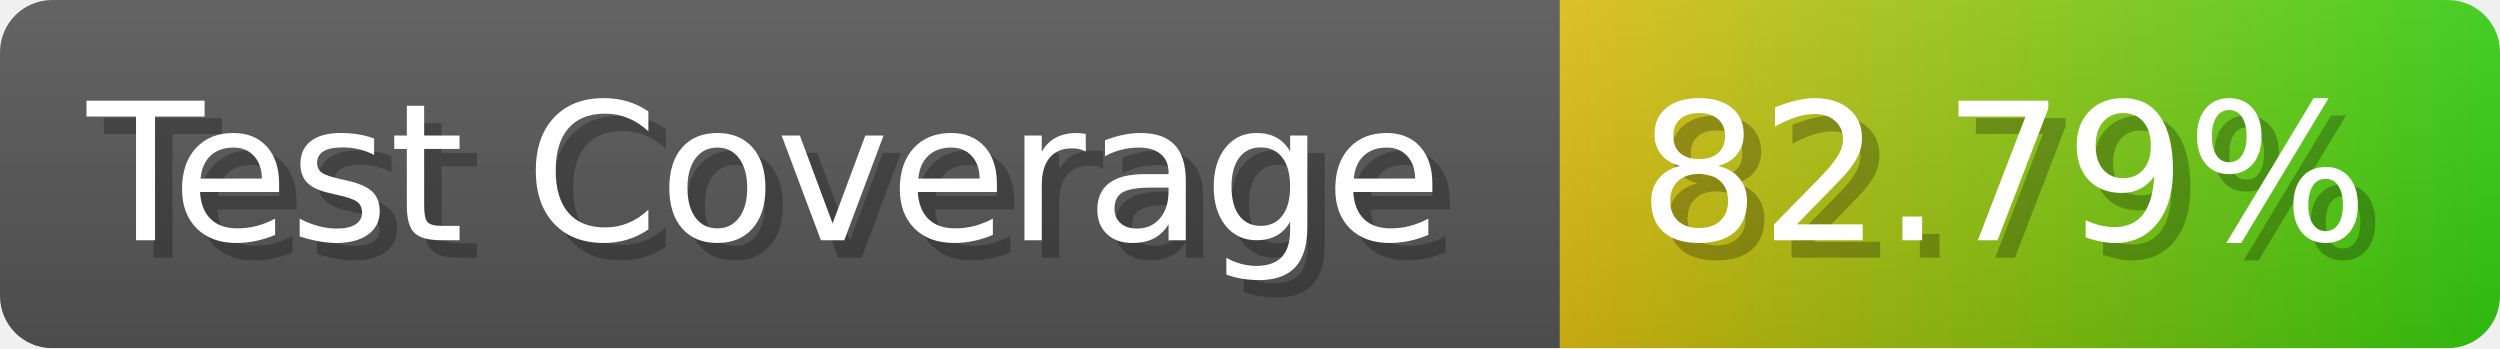
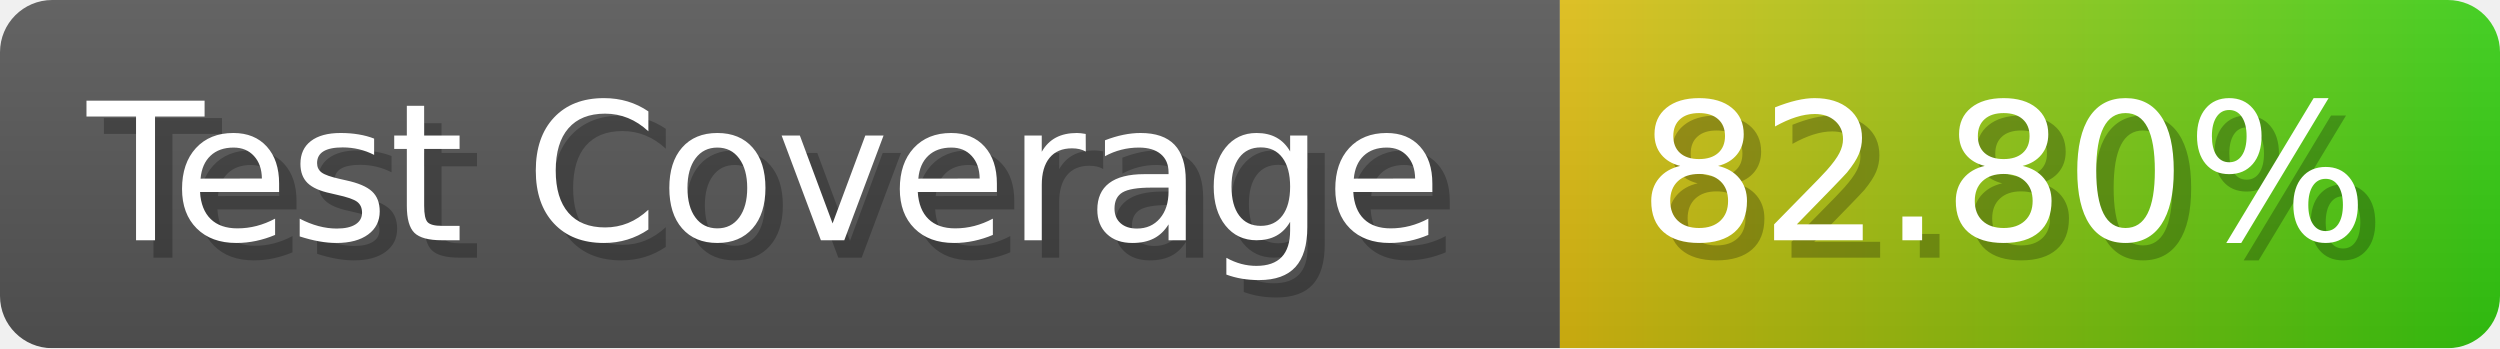
- <svg xmlns="http://www.w3.org/2000/svg" width="143.6" height="20" viewBox="0 0 1436 200" role="img" aria-label="Test Coverage: 82.79%">
+ <svg xmlns="http://www.w3.org/2000/svg" width="143.6" height="20" viewBox="0 0 1436 200" role="img" aria-label="Test Coverage: 82.80%">
  <linearGradient id="a" x2="0" y2="100%">
    <stop offset="0" stop-opacity=".1" stop-color="#EEE" />
    <stop offset="1" stop-opacity=".1" />
  </linearGradient>
  <mask id="m">
    <rect width="1436" height="200" rx="30" fill="#FFF" />
  </mask>
  <g mask="url(#m)">
    <rect width="896" height="200" fill="#555" />
    <rect width="540" height="200" fill="url(#x)" x="896" />
    <rect width="1436" height="200" fill="url(#a)" />
  </g>
  <g aria-hidden="true" fill="#fff" text-anchor="start" font-family="Verdana,DejaVu Sans,sans-serif" font-size="110">
    <text x="60" y="148" textLength="796" fill="#000" opacity="0.25">Test Coverage</text>
    <text x="50" y="138" textLength="796">Test Coverage</text>
-     <text x="951" y="148" textLength="440" fill="#000" opacity="0.25">82.79%</text>
-     <text x="941" y="138" textLength="440">82.79%</text>
+     <text x="951" y="148" textLength="440" fill="#000" opacity="0.25">82.80%</text>
+     <text x="941" y="138" textLength="440">82.80%</text>
  </g>
  <linearGradient id="x" x1="0%" y1="0%" x2="100%" y2="0%">
    <stop offset="0%" style="stop-color:#DB1" />
    <stop offset="100%" style="stop-color:#3C1" />
  </linearGradient>
</svg>
